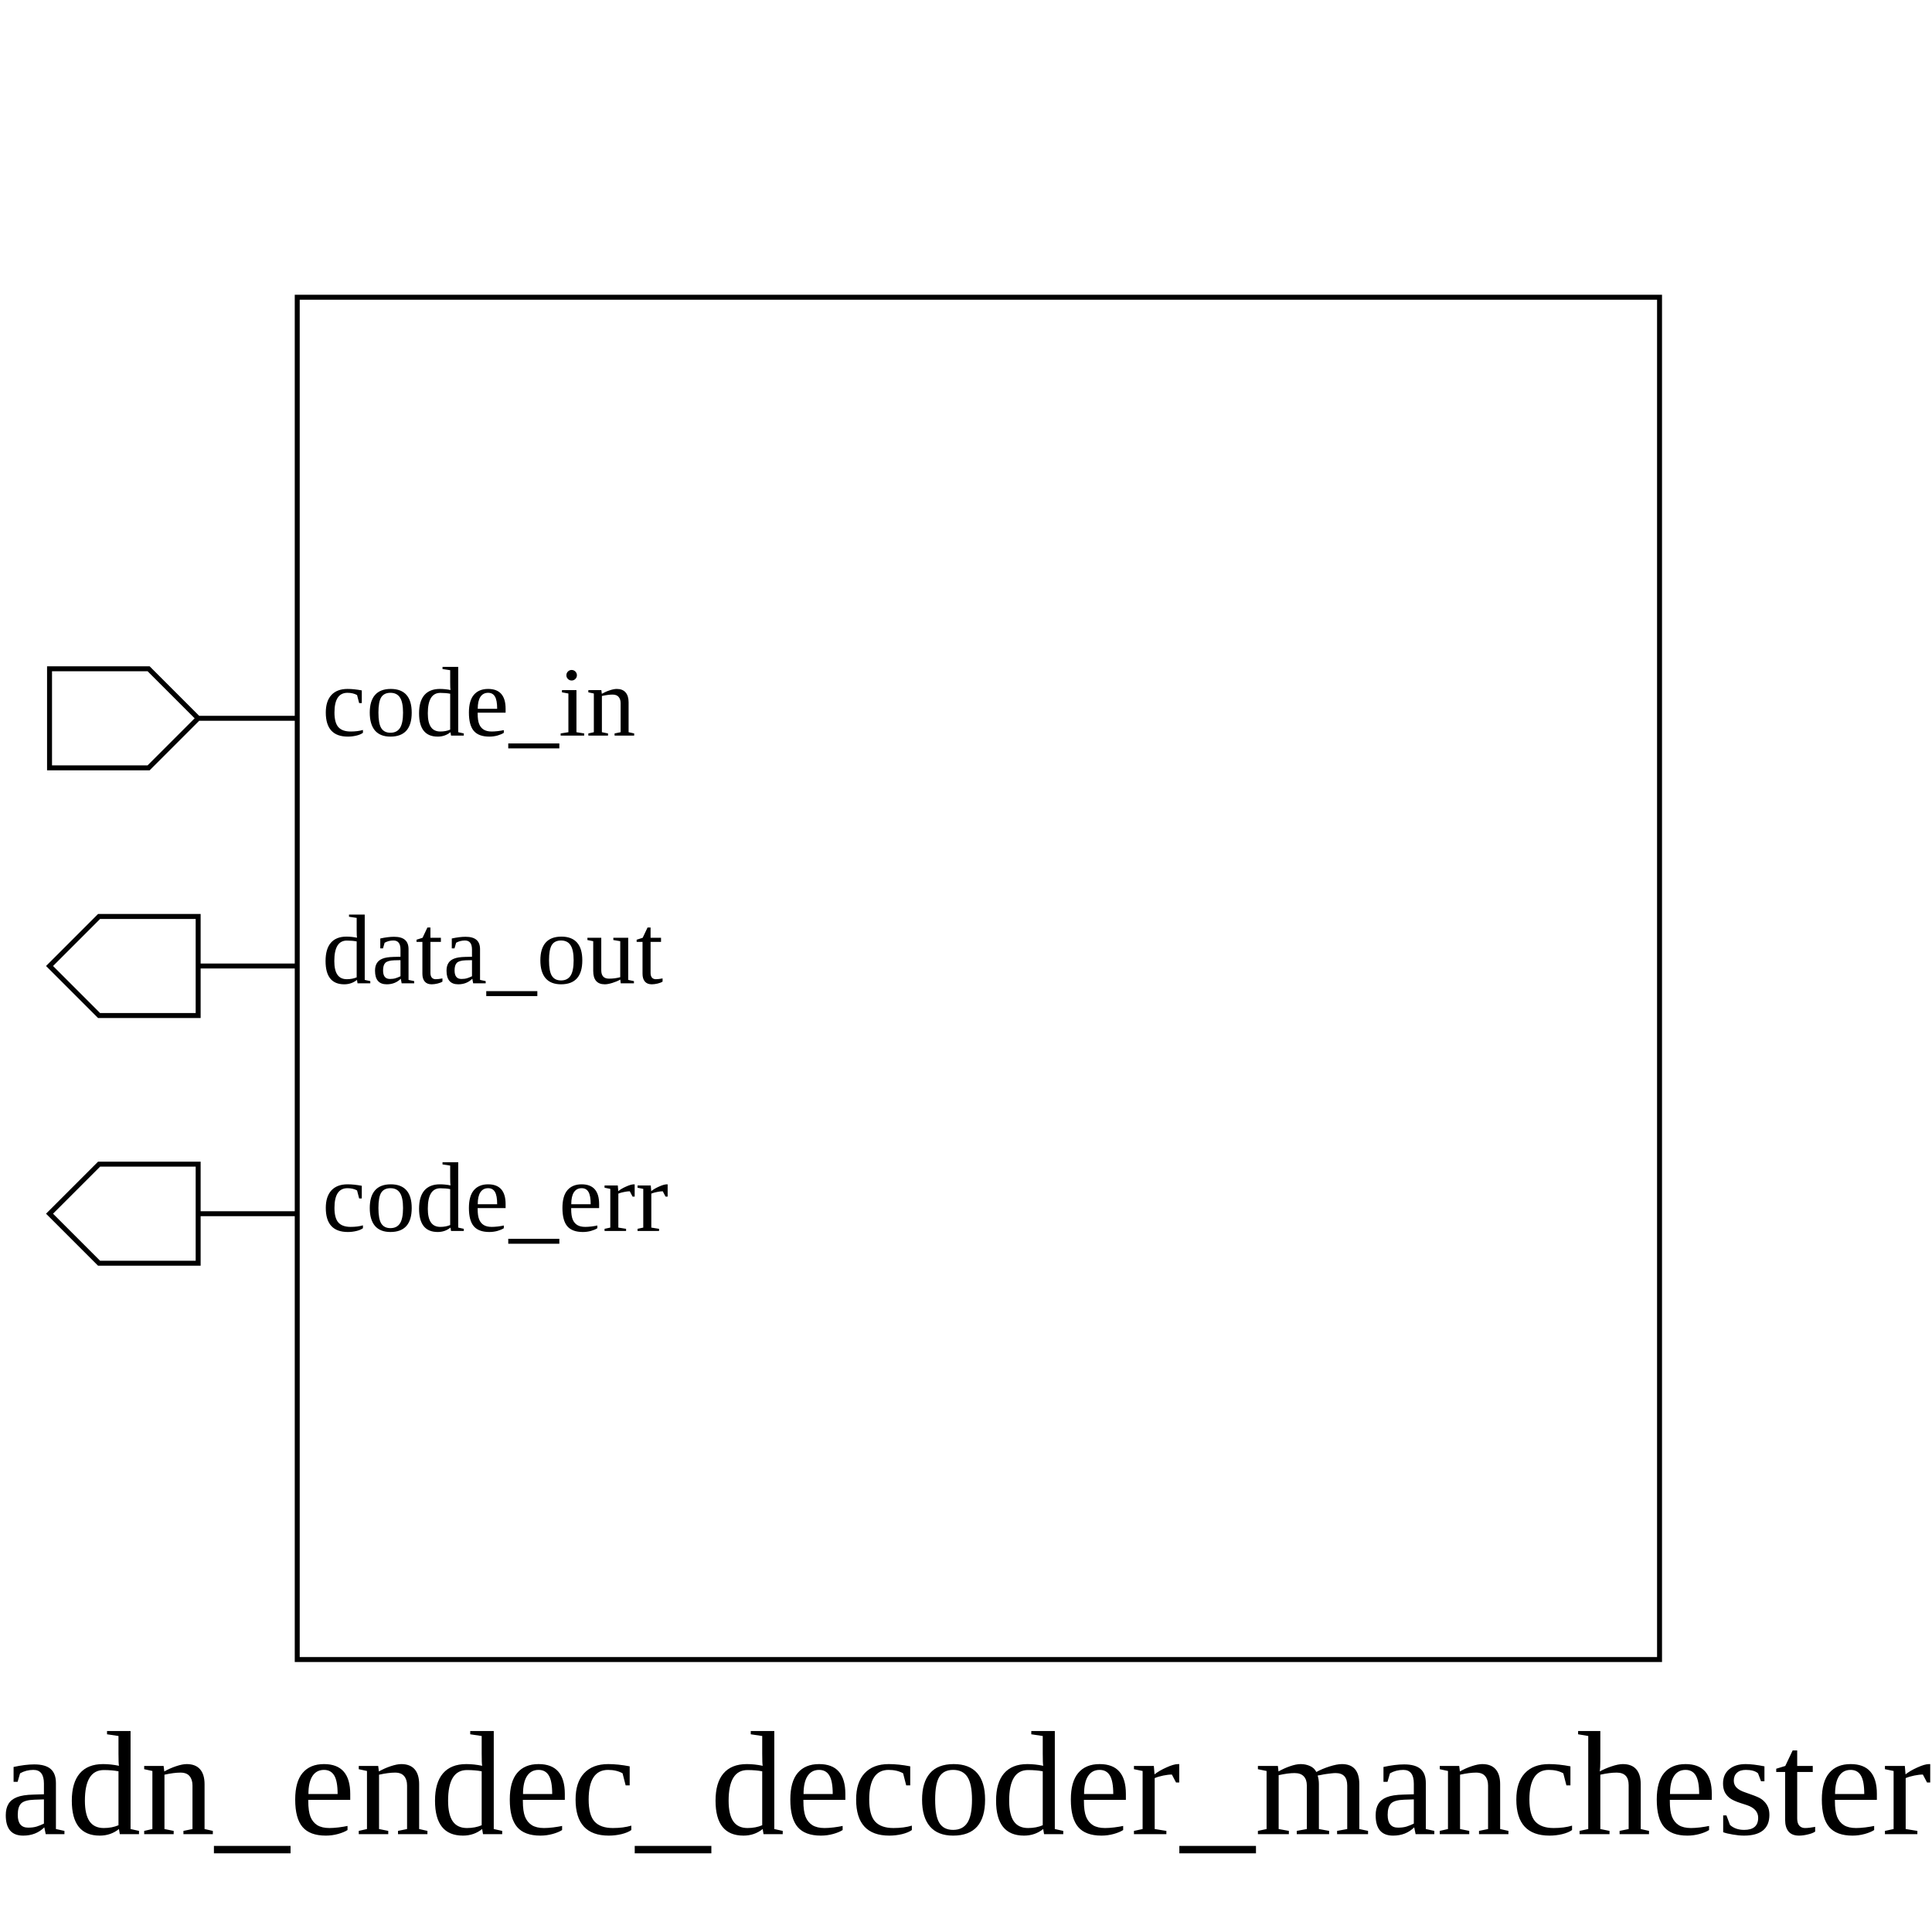
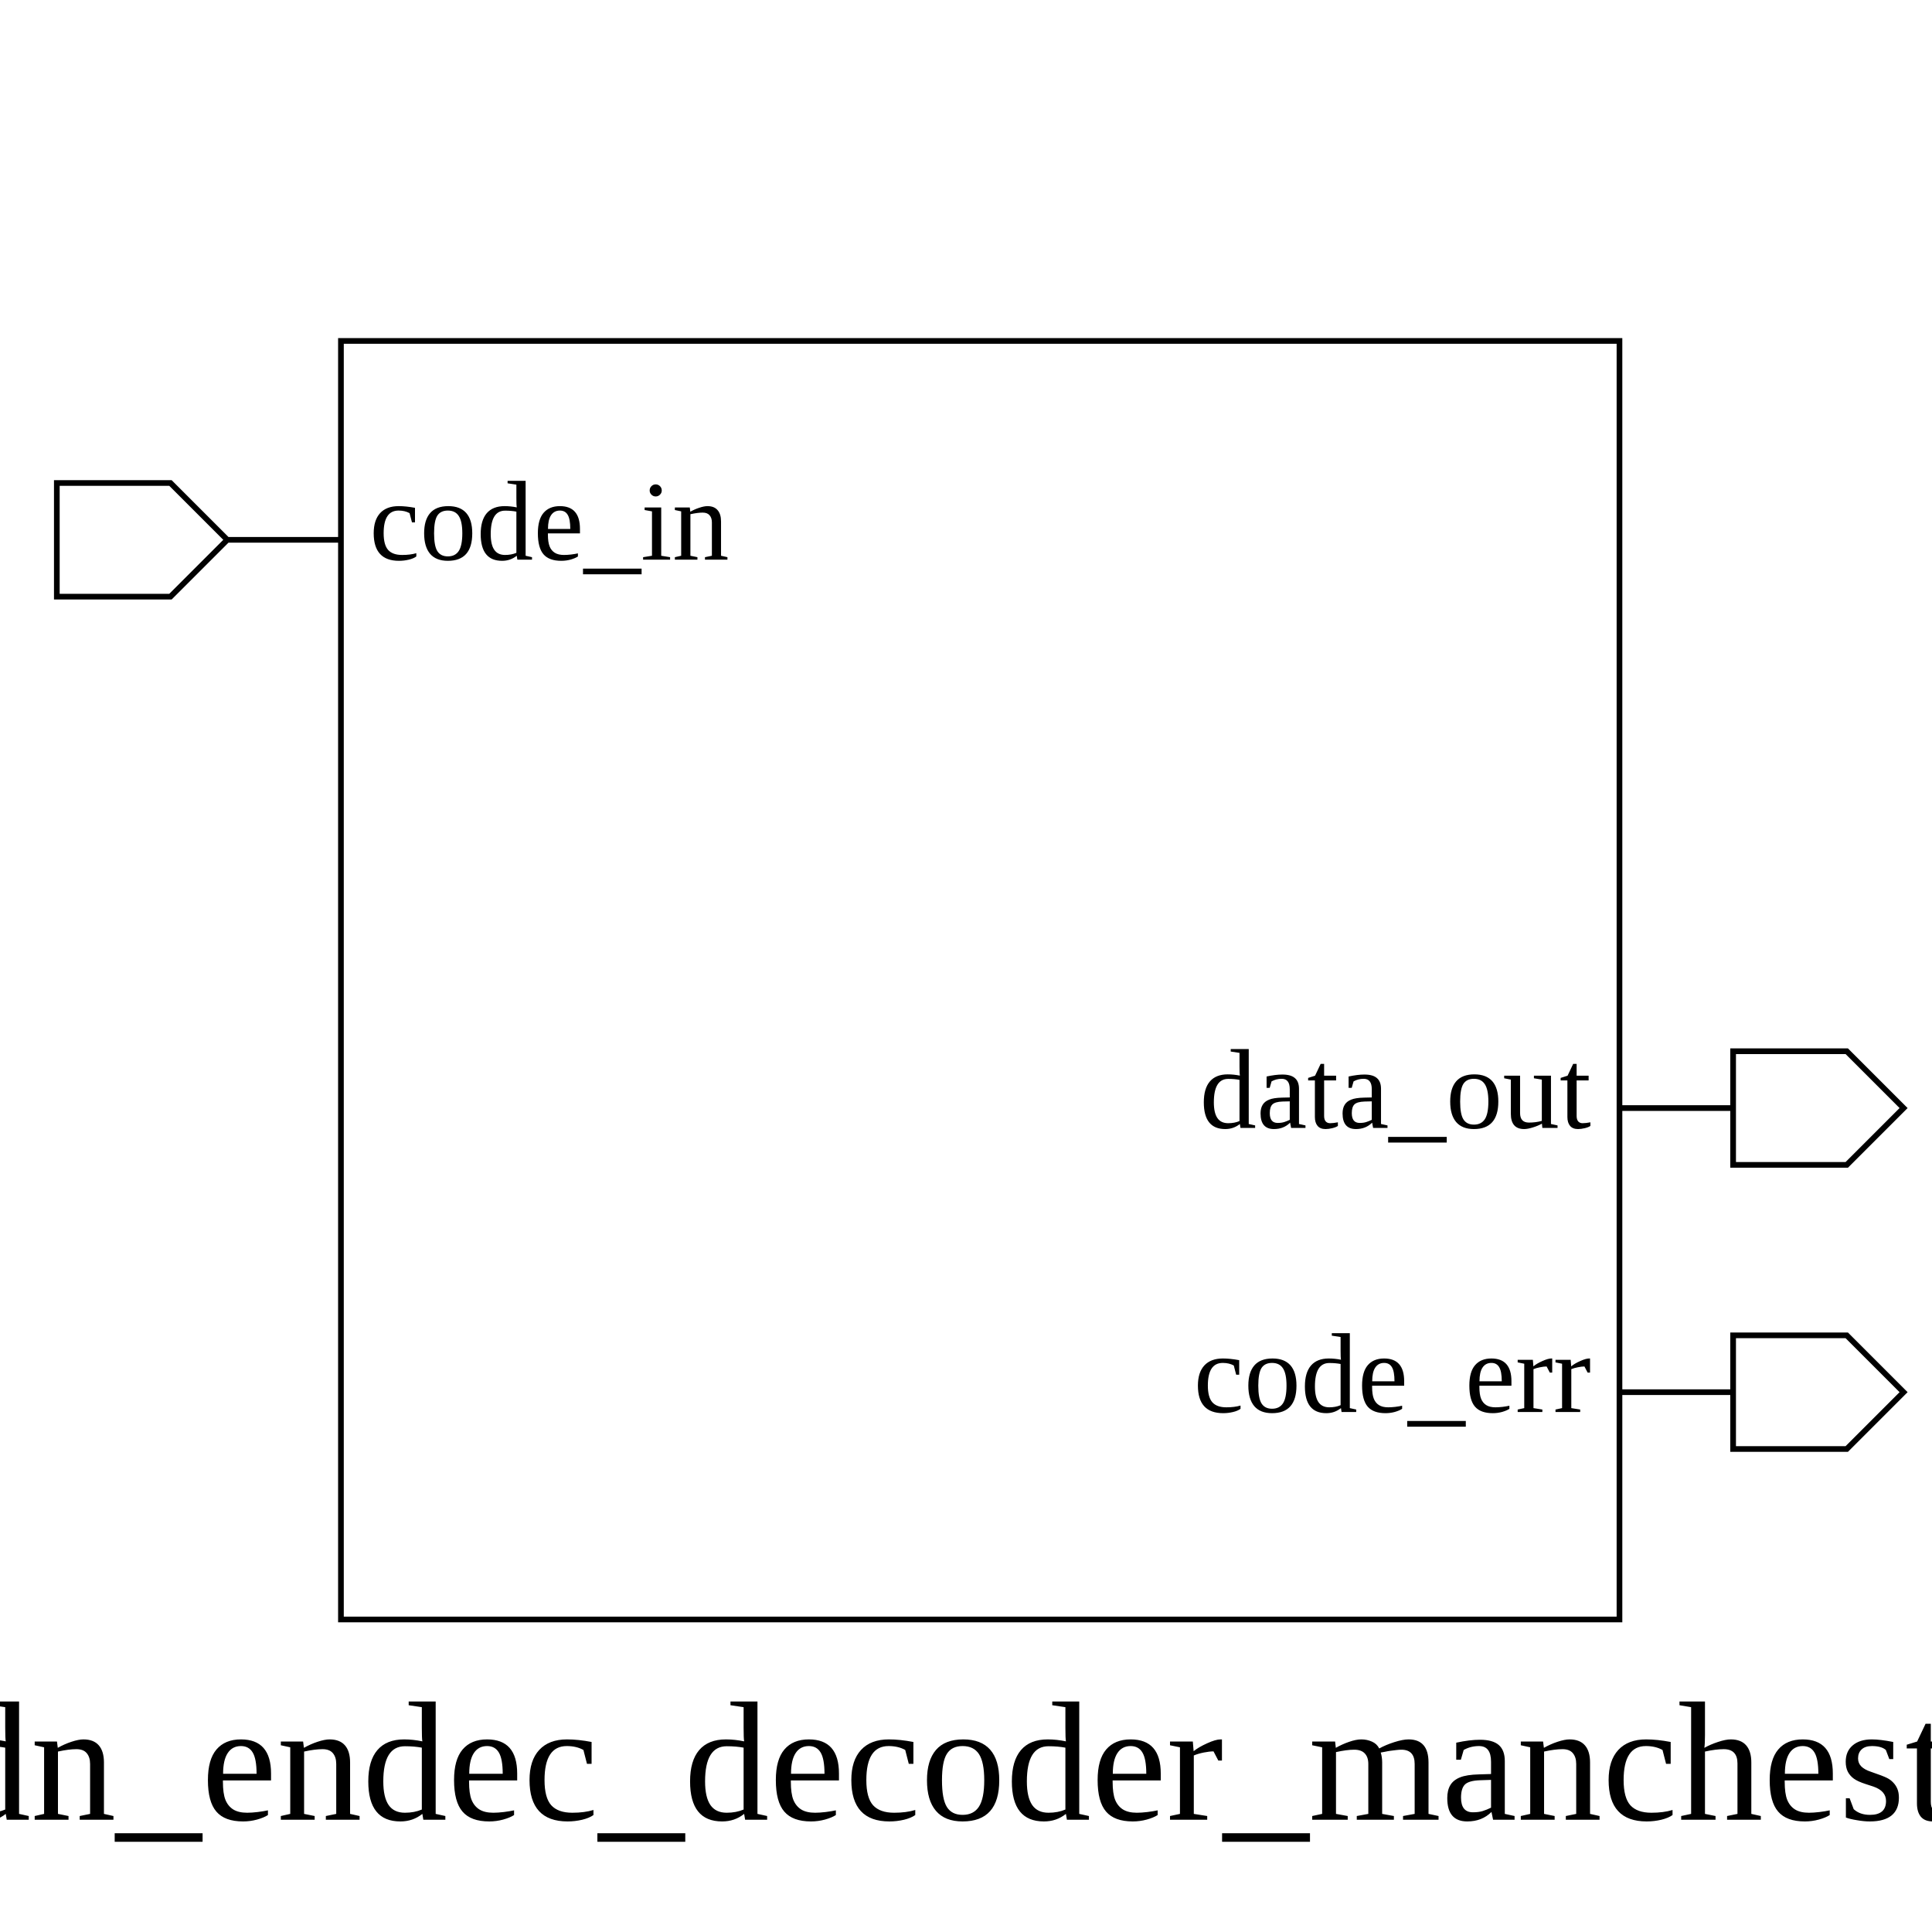
- <svg xmlns="http://www.w3.org/2000/svg" height="390" width="390">
+ <svg xmlns="http://www.w3.org/2000/svg" height="340" width="340">
  <rect width="100%" height="100%" x="0" y="0" style="fill:white;stroke:white;stroke-width:0" />
  <g style="fill:white;stroke:black;stroke-width:1">
-     <rect width="275" height="275" x="60" y="60" />
-     <polygon points="10,145 10,135 30,135 40,145 60,145 40,145 30,155 10,155 10,145" />
-     <text x="65" y="135" dominant-baseline="hanging" text-anchor="start" font-size="20" style="fill:black;stroke:black;stroke-width:0">code_in</text>
-     <polygon points="10,195 20,185 40,185 40,195 60,195 40,195 40,205 20,205 10,195" />
-     <text x="65" y="185" dominant-baseline="hanging" text-anchor="start" font-size="20" style="fill:black;stroke:black;stroke-width:0">data_out</text>
-     <polygon points="10,245 20,235 40,235 40,245 60,245 40,245 40,255 20,255 10,245" />
-     <text x="65" y="235" dominant-baseline="hanging" text-anchor="start" font-size="20" style="fill:black;stroke:black;stroke-width:0">code_err</text>
-     <text x="195" y="350" dominant-baseline="hanging" text-anchor="middle" font-size="30" style="fill:black;stroke:black;stroke-width:0">adn_endec_decoder_manchester</text>
+     <rect width="225" height="225" x="60" y="60" />
+     <polygon points="10,95 10,85 30,85 40,95 60,95 40,95 30,105 10,105 10,95" />
+     <text x="65" y="85" dominant-baseline="hanging" text-anchor="start" font-size="20" style="fill:black;stroke:black;stroke-width:0">code_in</text>
+     <polygon points="285,195 305,195 305,185 325,185 335,195 325,205 305,205 305,195 285,195" />
+     <text x="280" y="185" dominant-baseline="hanging" text-anchor="end" font-size="20" style="fill:black;stroke:black;stroke-width:0">data_out</text>
+     <polygon points="285,245 305,245 305,235 325,235 335,245 325,255 305,255 305,245 285,245" />
+     <text x="280" y="235" dominant-baseline="hanging" text-anchor="end" font-size="20" style="fill:black;stroke:black;stroke-width:0">code_err</text>
+     <text x="172" y="300" dominant-baseline="hanging" text-anchor="middle" font-size="30" style="fill:black;stroke:black;stroke-width:0">adn_endec_decoder_manchester</text>
  </g>
</svg>
